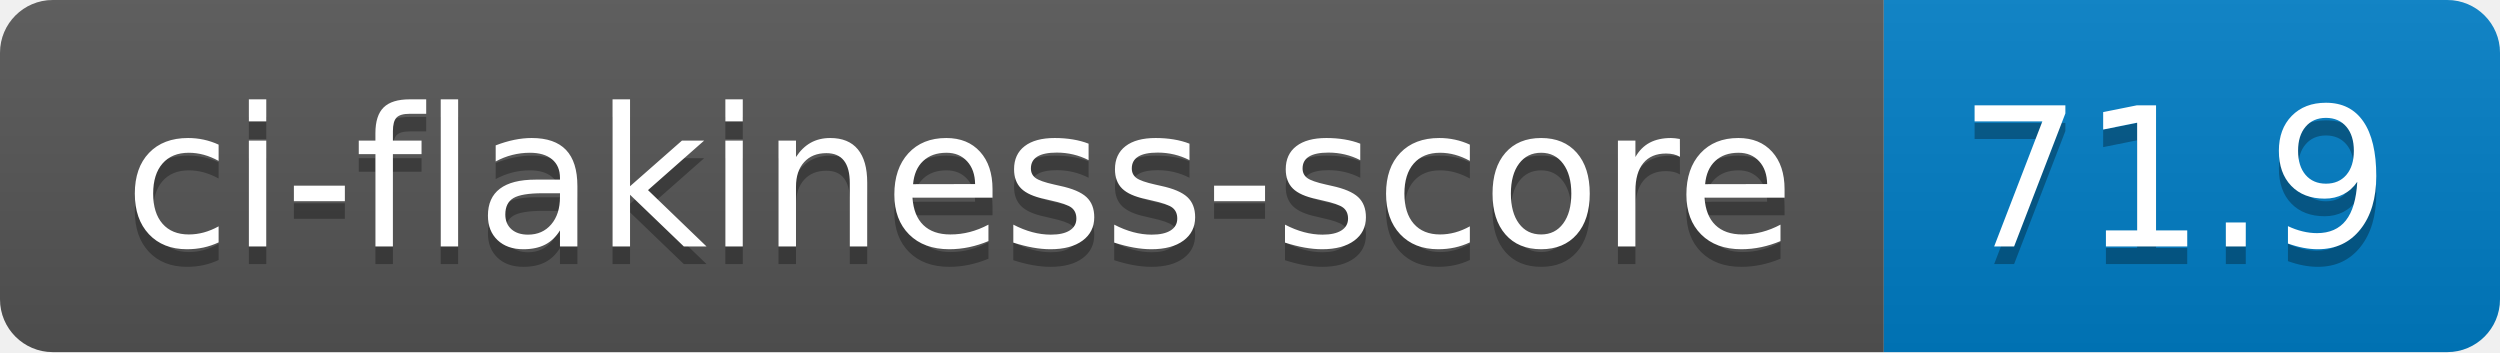
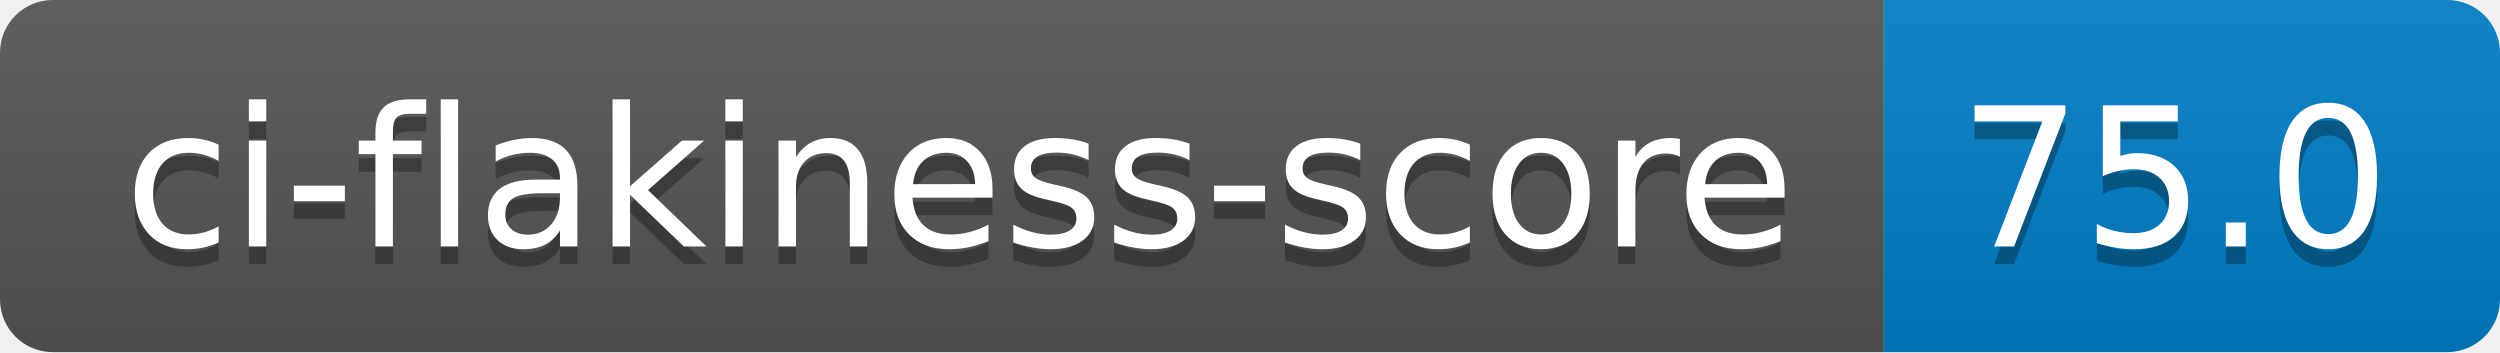
- <svg xmlns="http://www.w3.org/2000/svg" width="142" height="20" role="img" aria-label="ci-flakiness-score: 71.9">
+ <svg xmlns="http://www.w3.org/2000/svg" width="142" height="20" role="img" aria-label="ci-flakiness-score: 75.0">
  <linearGradient id="s" x2="0" y2="100%">
    <stop offset="0" stop-color="#bbb" stop-opacity=".1" />
    <stop offset="1" stop-opacity=".1" />
  </linearGradient>
  <clipPath id="r">
    <rect width="142" height="20" rx="3" fill="#fff" />
  </clipPath>
  <g clip-path="url(#r)">
    <rect width="107" height="20" fill="#555" />
    <rect x="107" width="35" height="20" fill="#007ec6" />
    <rect width="142" height="20" fill="url(#s)" />
  </g>
  <g fill="#fff" text-anchor="middle" font-family="Verdana,Geneva,DejaVu Sans,sans-serif" text-rendering="geometricPrecision" font-size="110">
    <text aria-hidden="true" x="545" y="150" fill="#010101" fill-opacity=".3" transform="scale(.1)" textLength="970">ci-flakiness-score</text>
    <text x="545" y="140" transform="scale(.1)" fill="#fff" textLength="970">ci-flakiness-score</text>
-     <text aria-hidden="true" x="1235" y="150" fill="#010101" fill-opacity=".3" transform="scale(.1)" textLength="250">71.9</text>
-     <text x="1235" y="140" transform="scale(.1)" fill="#fff" textLength="250">71.9</text>
+     <text aria-hidden="true" x="1235" y="150" fill="#010101" fill-opacity=".3" transform="scale(.1)" textLength="250">75.0</text>
+     <text x="1235" y="140" transform="scale(.1)" fill="#fff" textLength="250">75.0</text>
  </g>
</svg>
